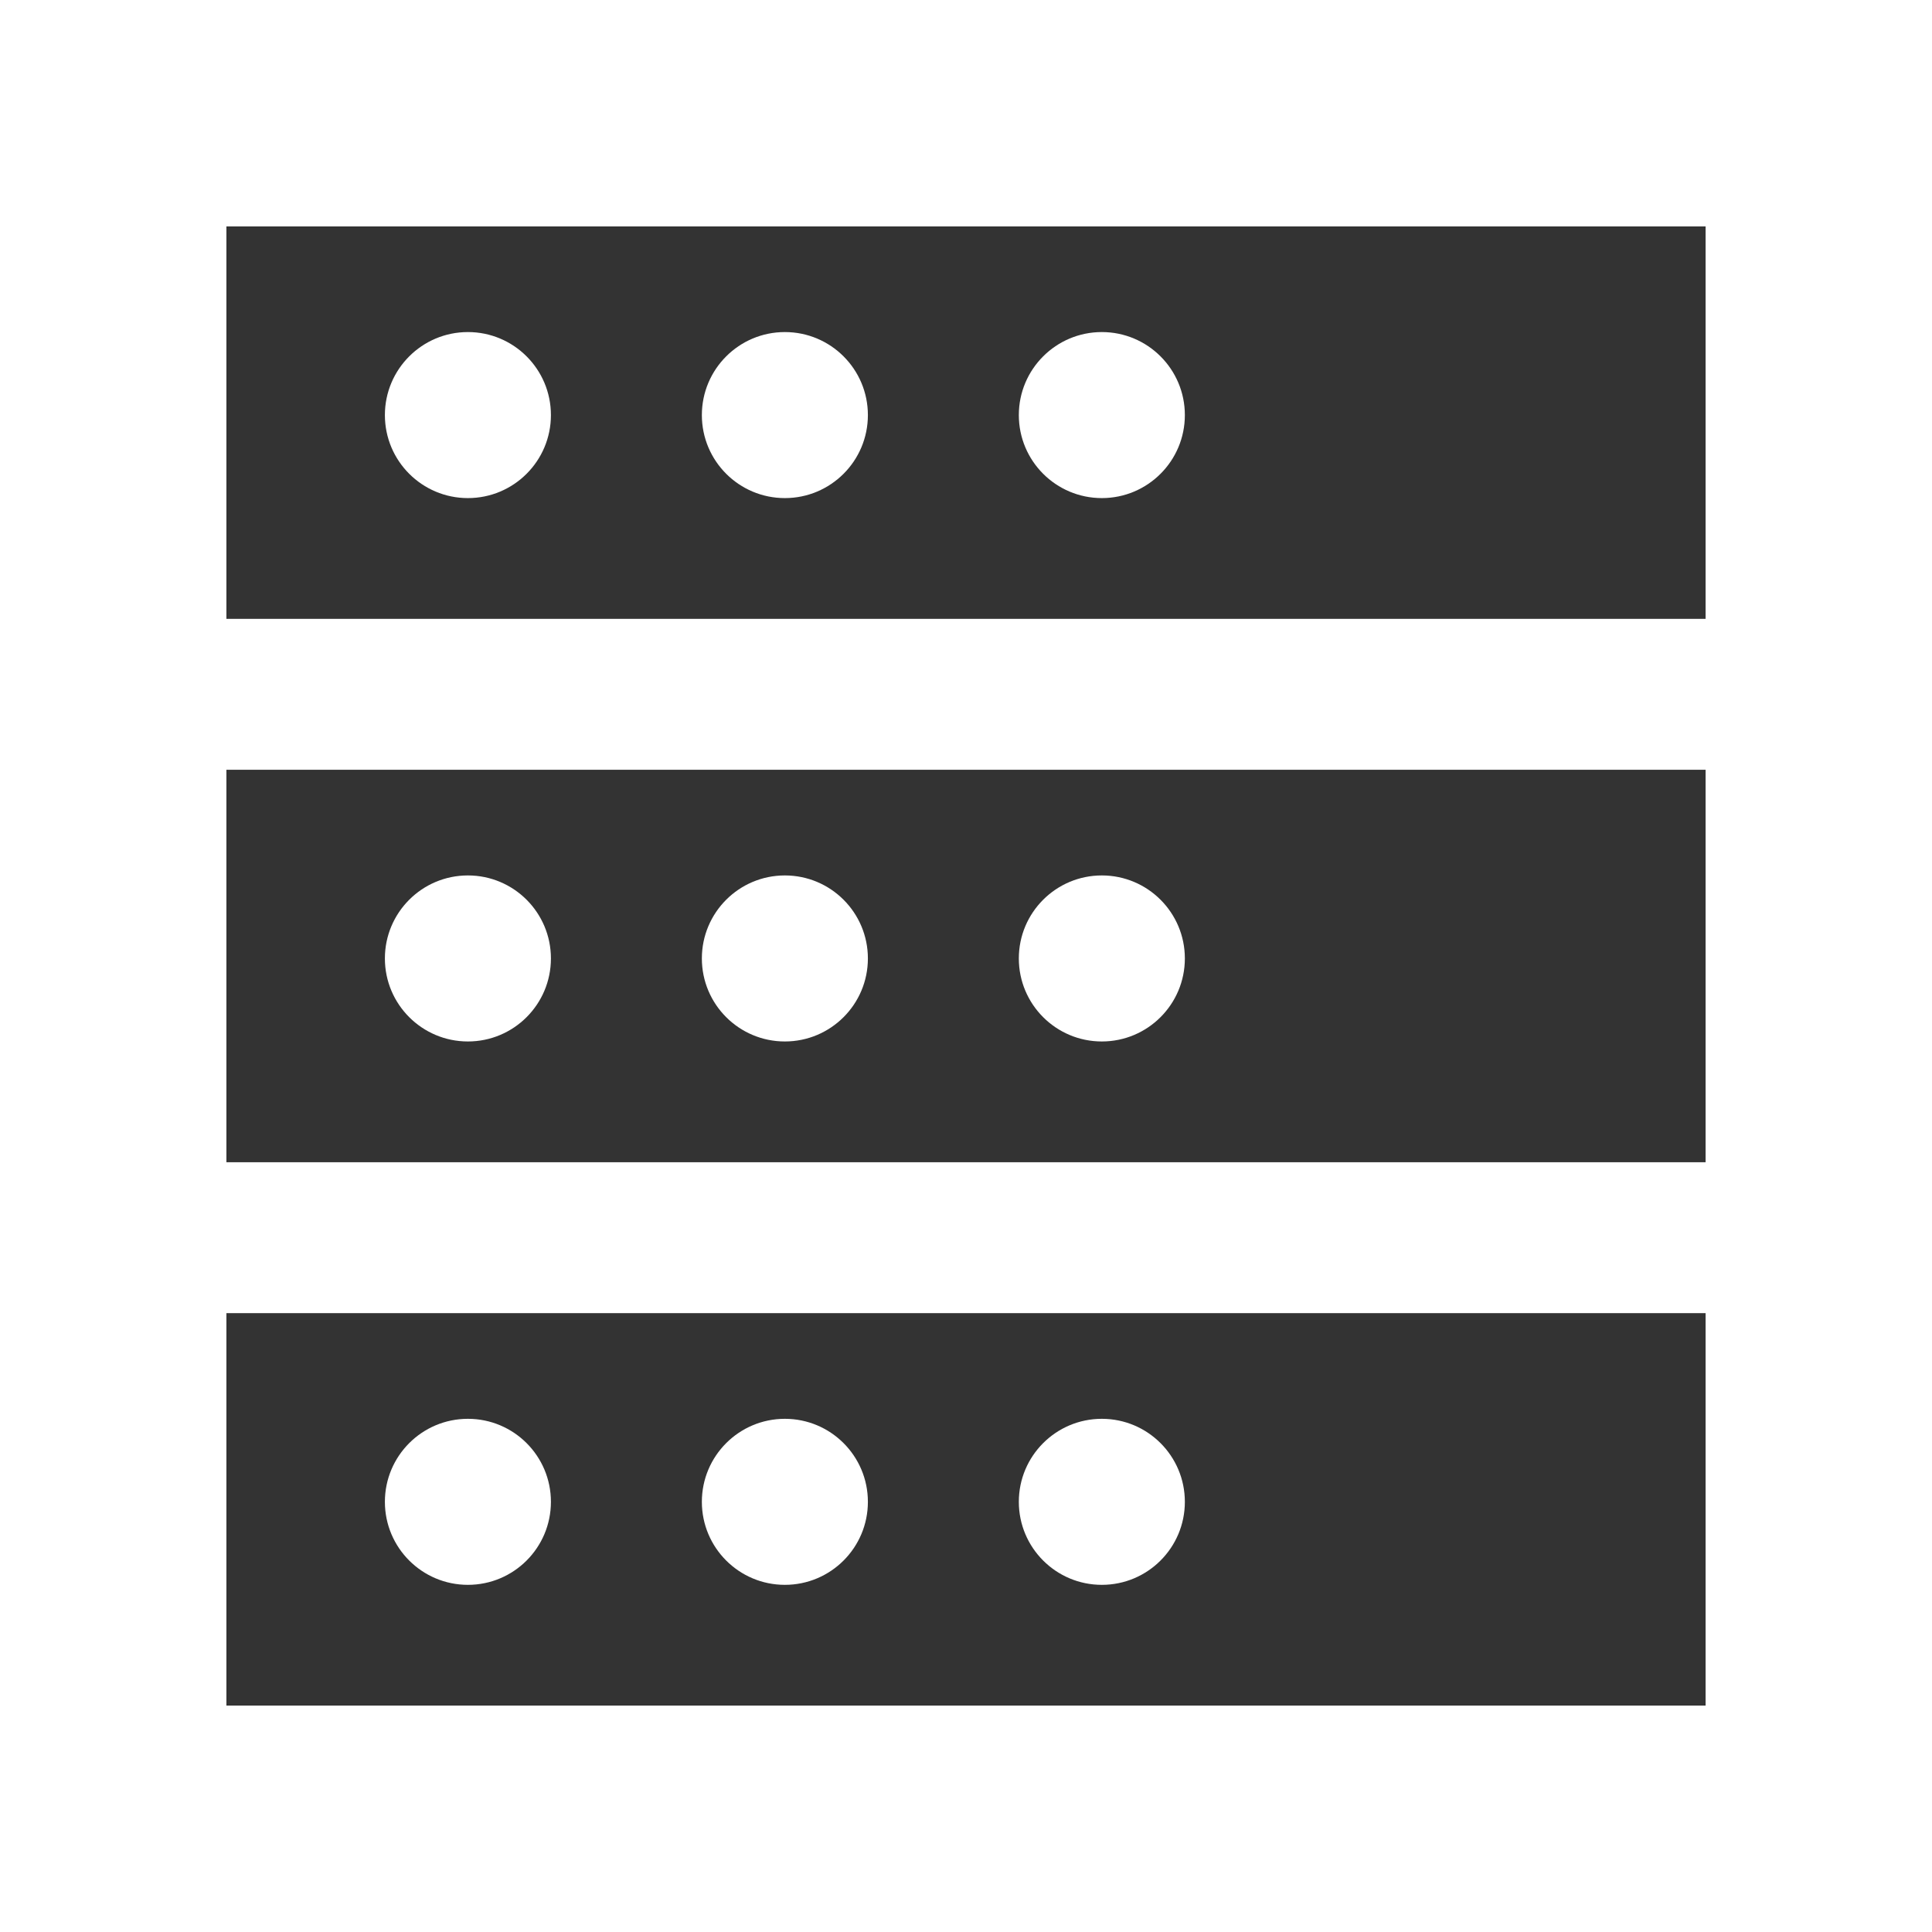
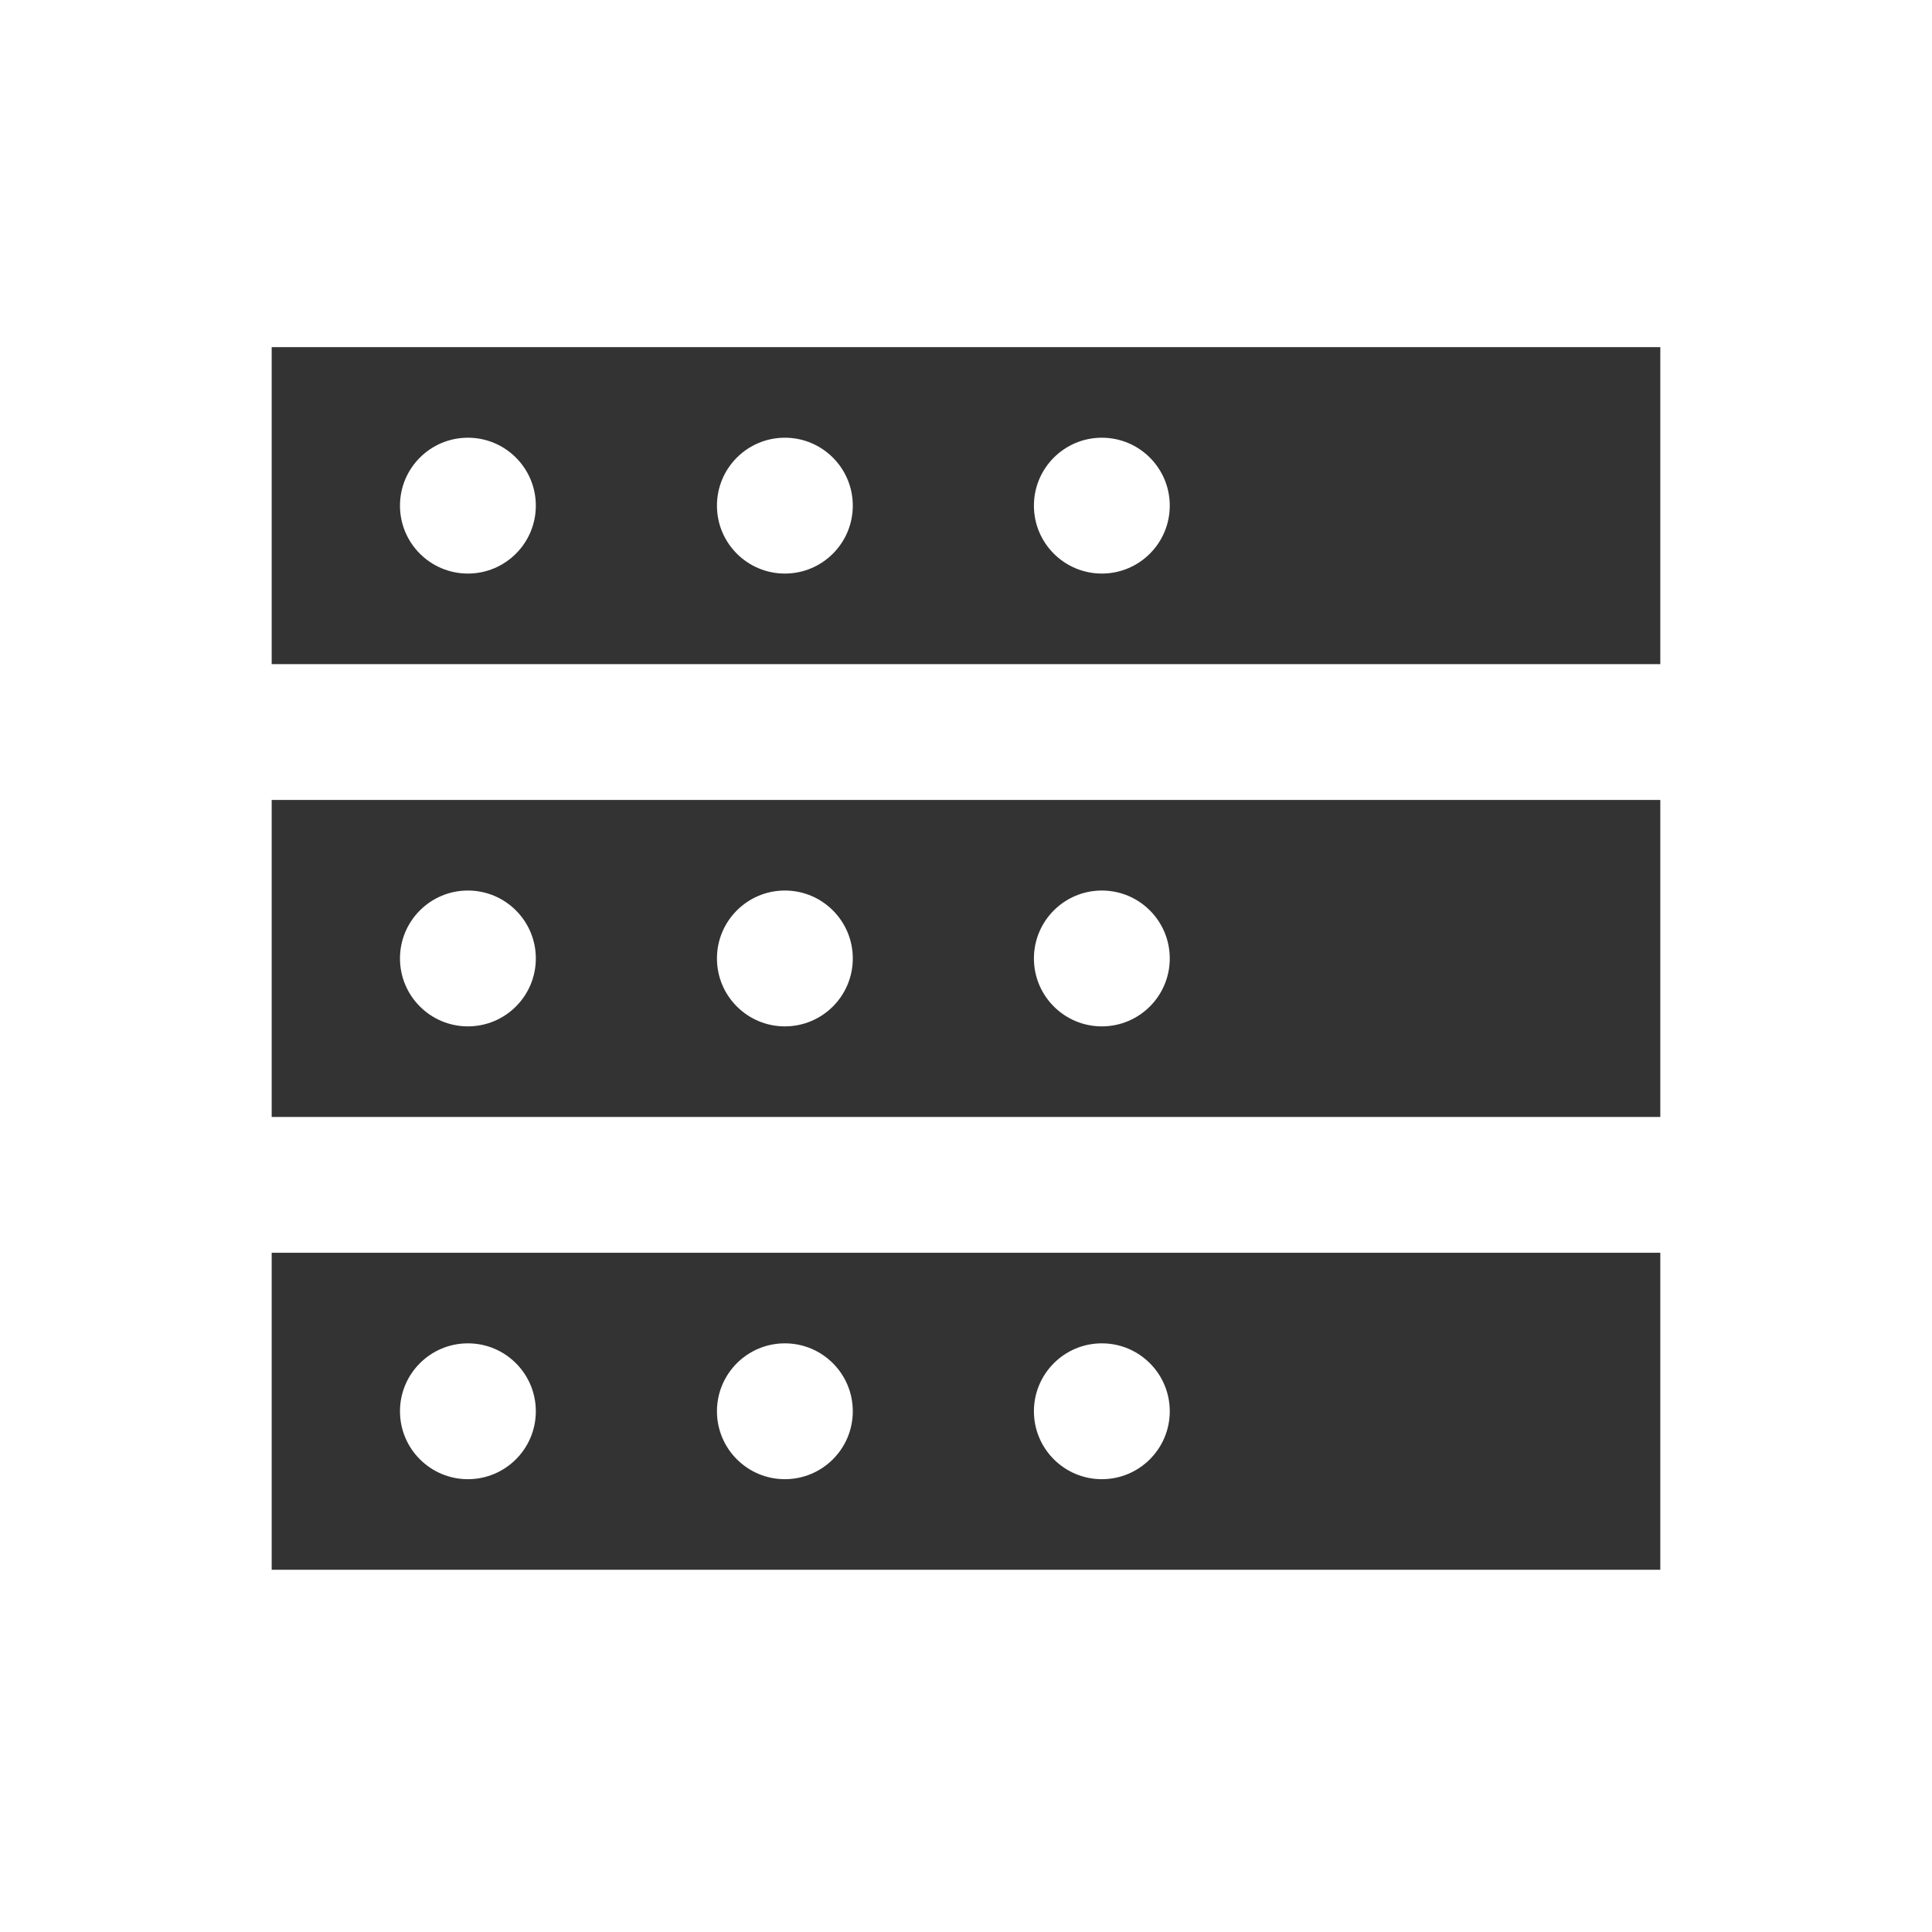
<svg xmlns="http://www.w3.org/2000/svg" viewBox="0 0 128 128" fill="#333" stroke="none">
-   <path d="M15 15h98V41H15Zm16 7a1 1 90 000 11 1 1 90 000-11m21 0a1 1 90 000 11 1 1 90 000-11m21 0a1 1 90 000 11 1 1 90 000-11" id="b" />
-   <use href="#b" y="36" />
-   <use href="#b" y="72" />
+   <path d="M18 23h92V44H18Zm83 11H88M31 29a1 1 90 000 9 1 1 90 000-9m21 0a1 1 90 000 9 1 1 90 000-9m21 0a1 1 90 000 9 1 1 90 000-9" id="d" />
+   <use href="#d" y="30" />
+   <use href="#d" y="60" />
</svg>
